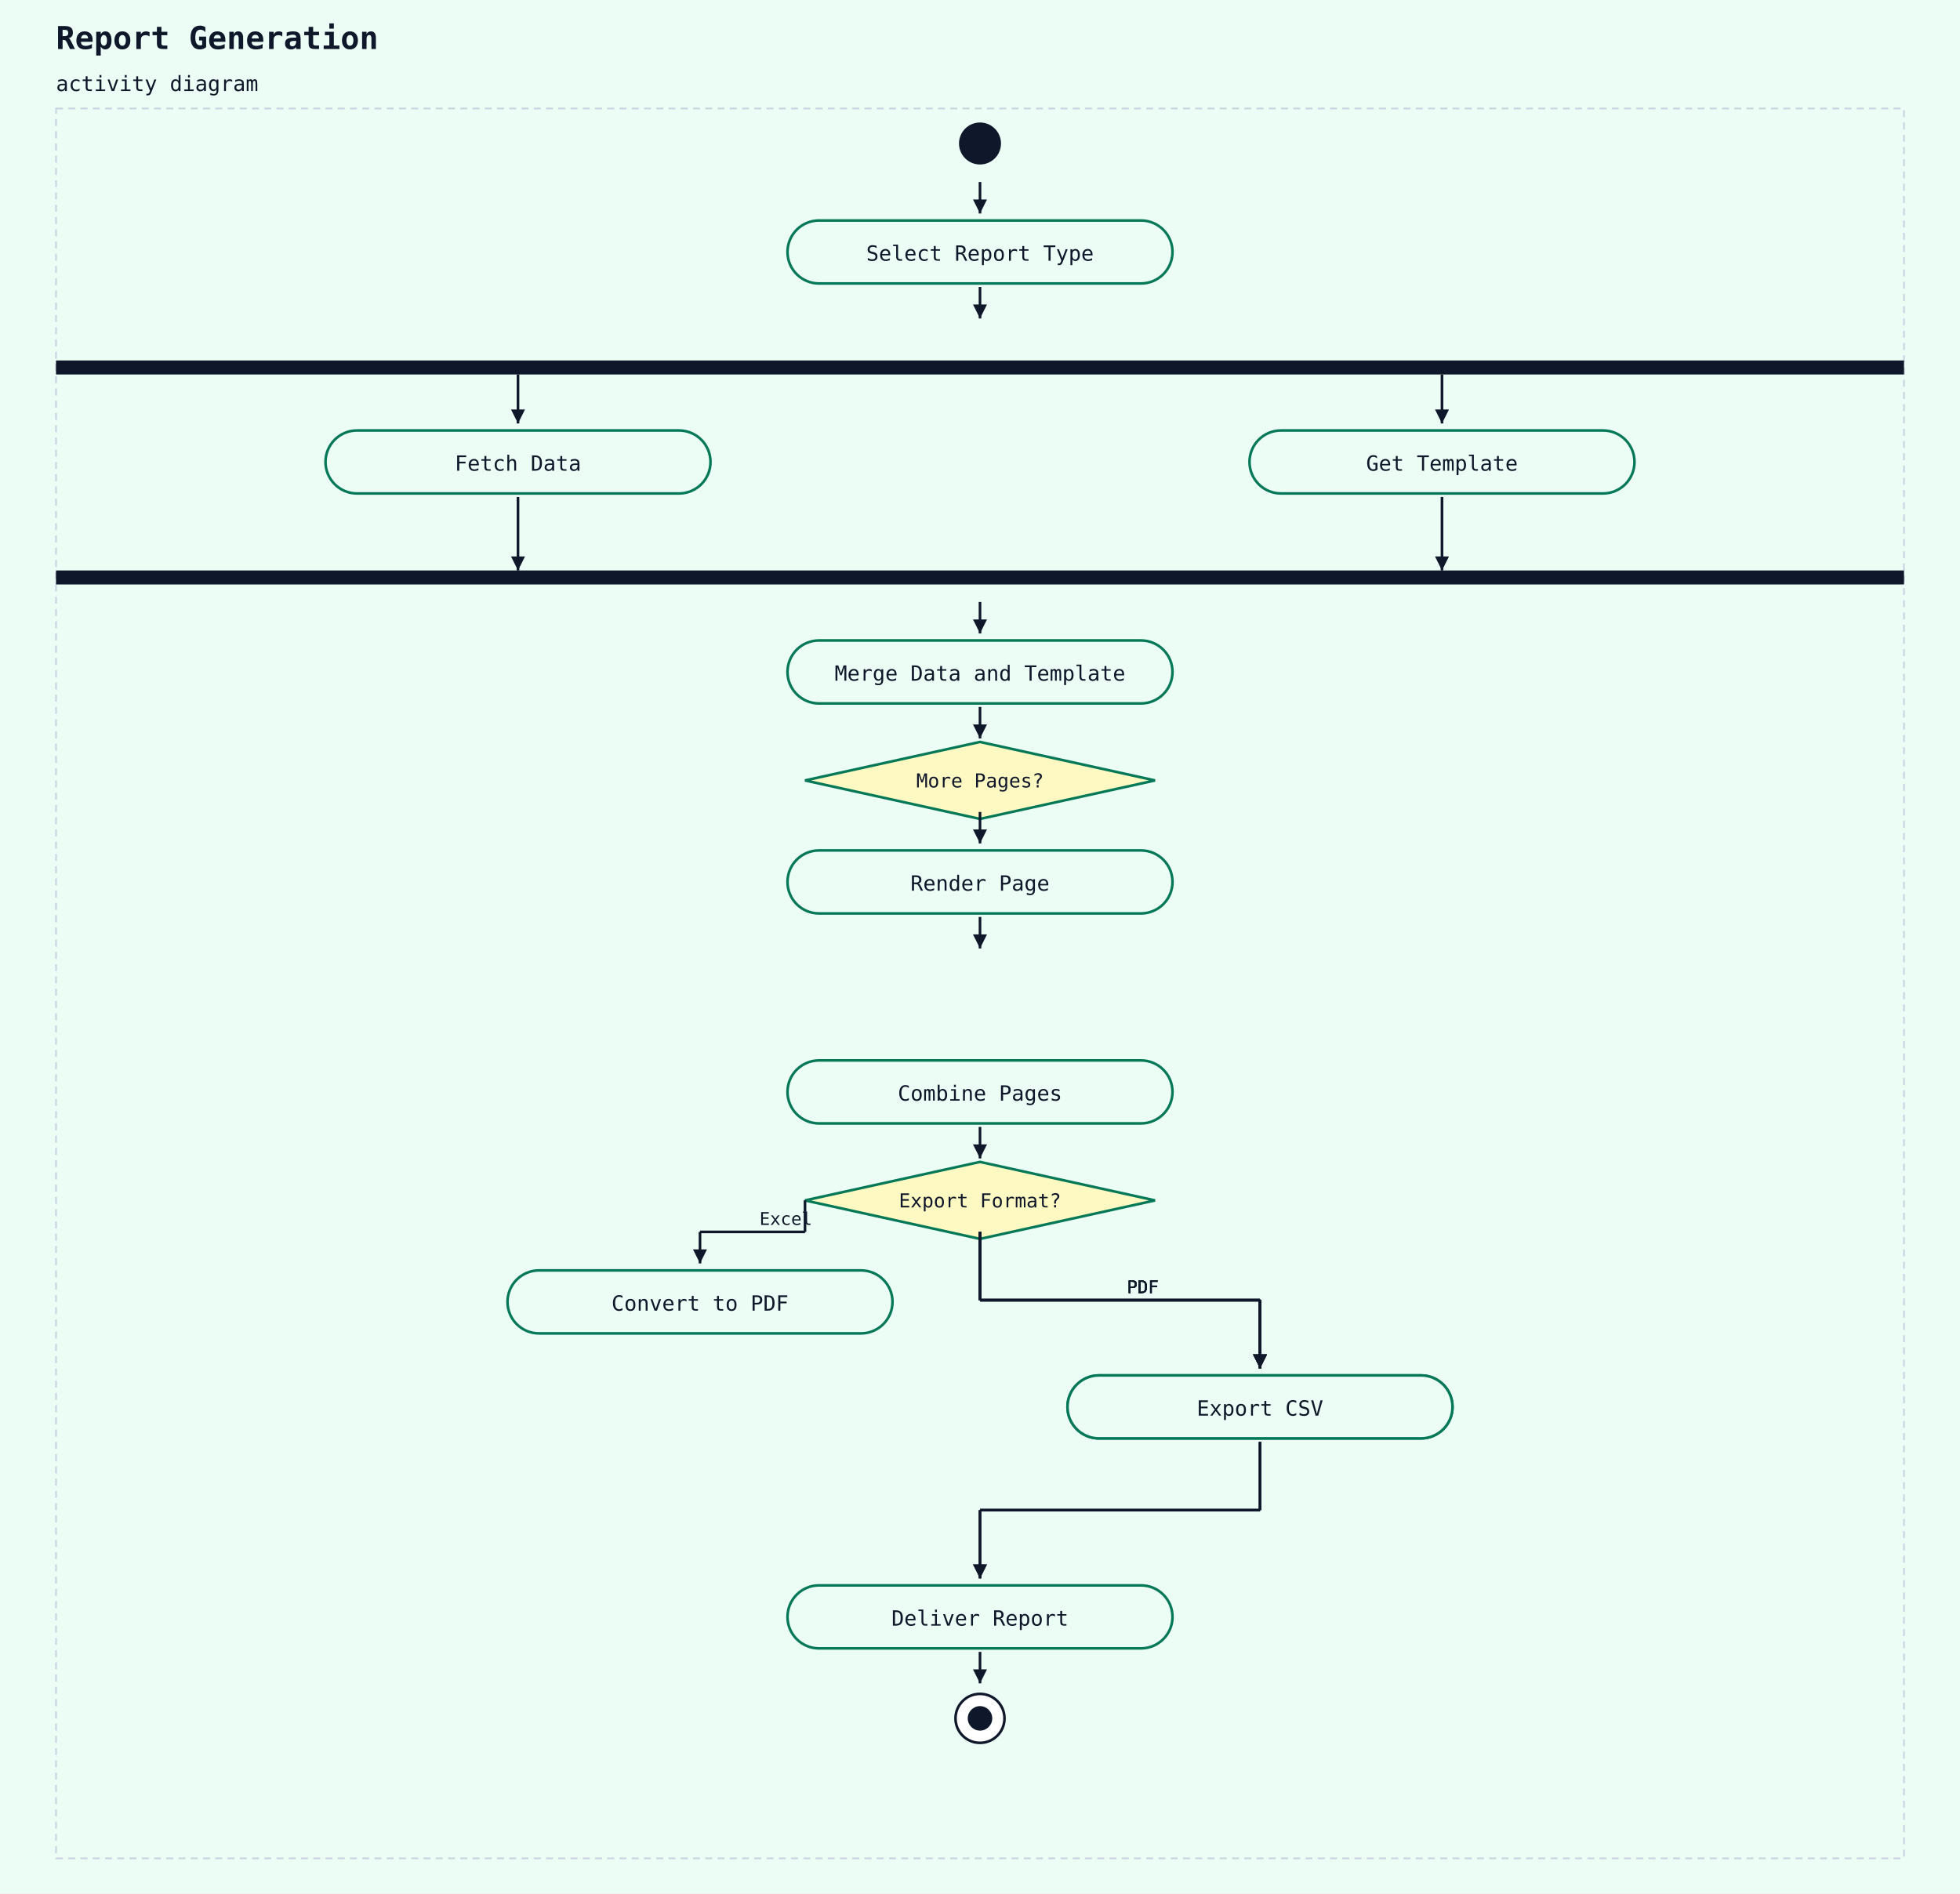
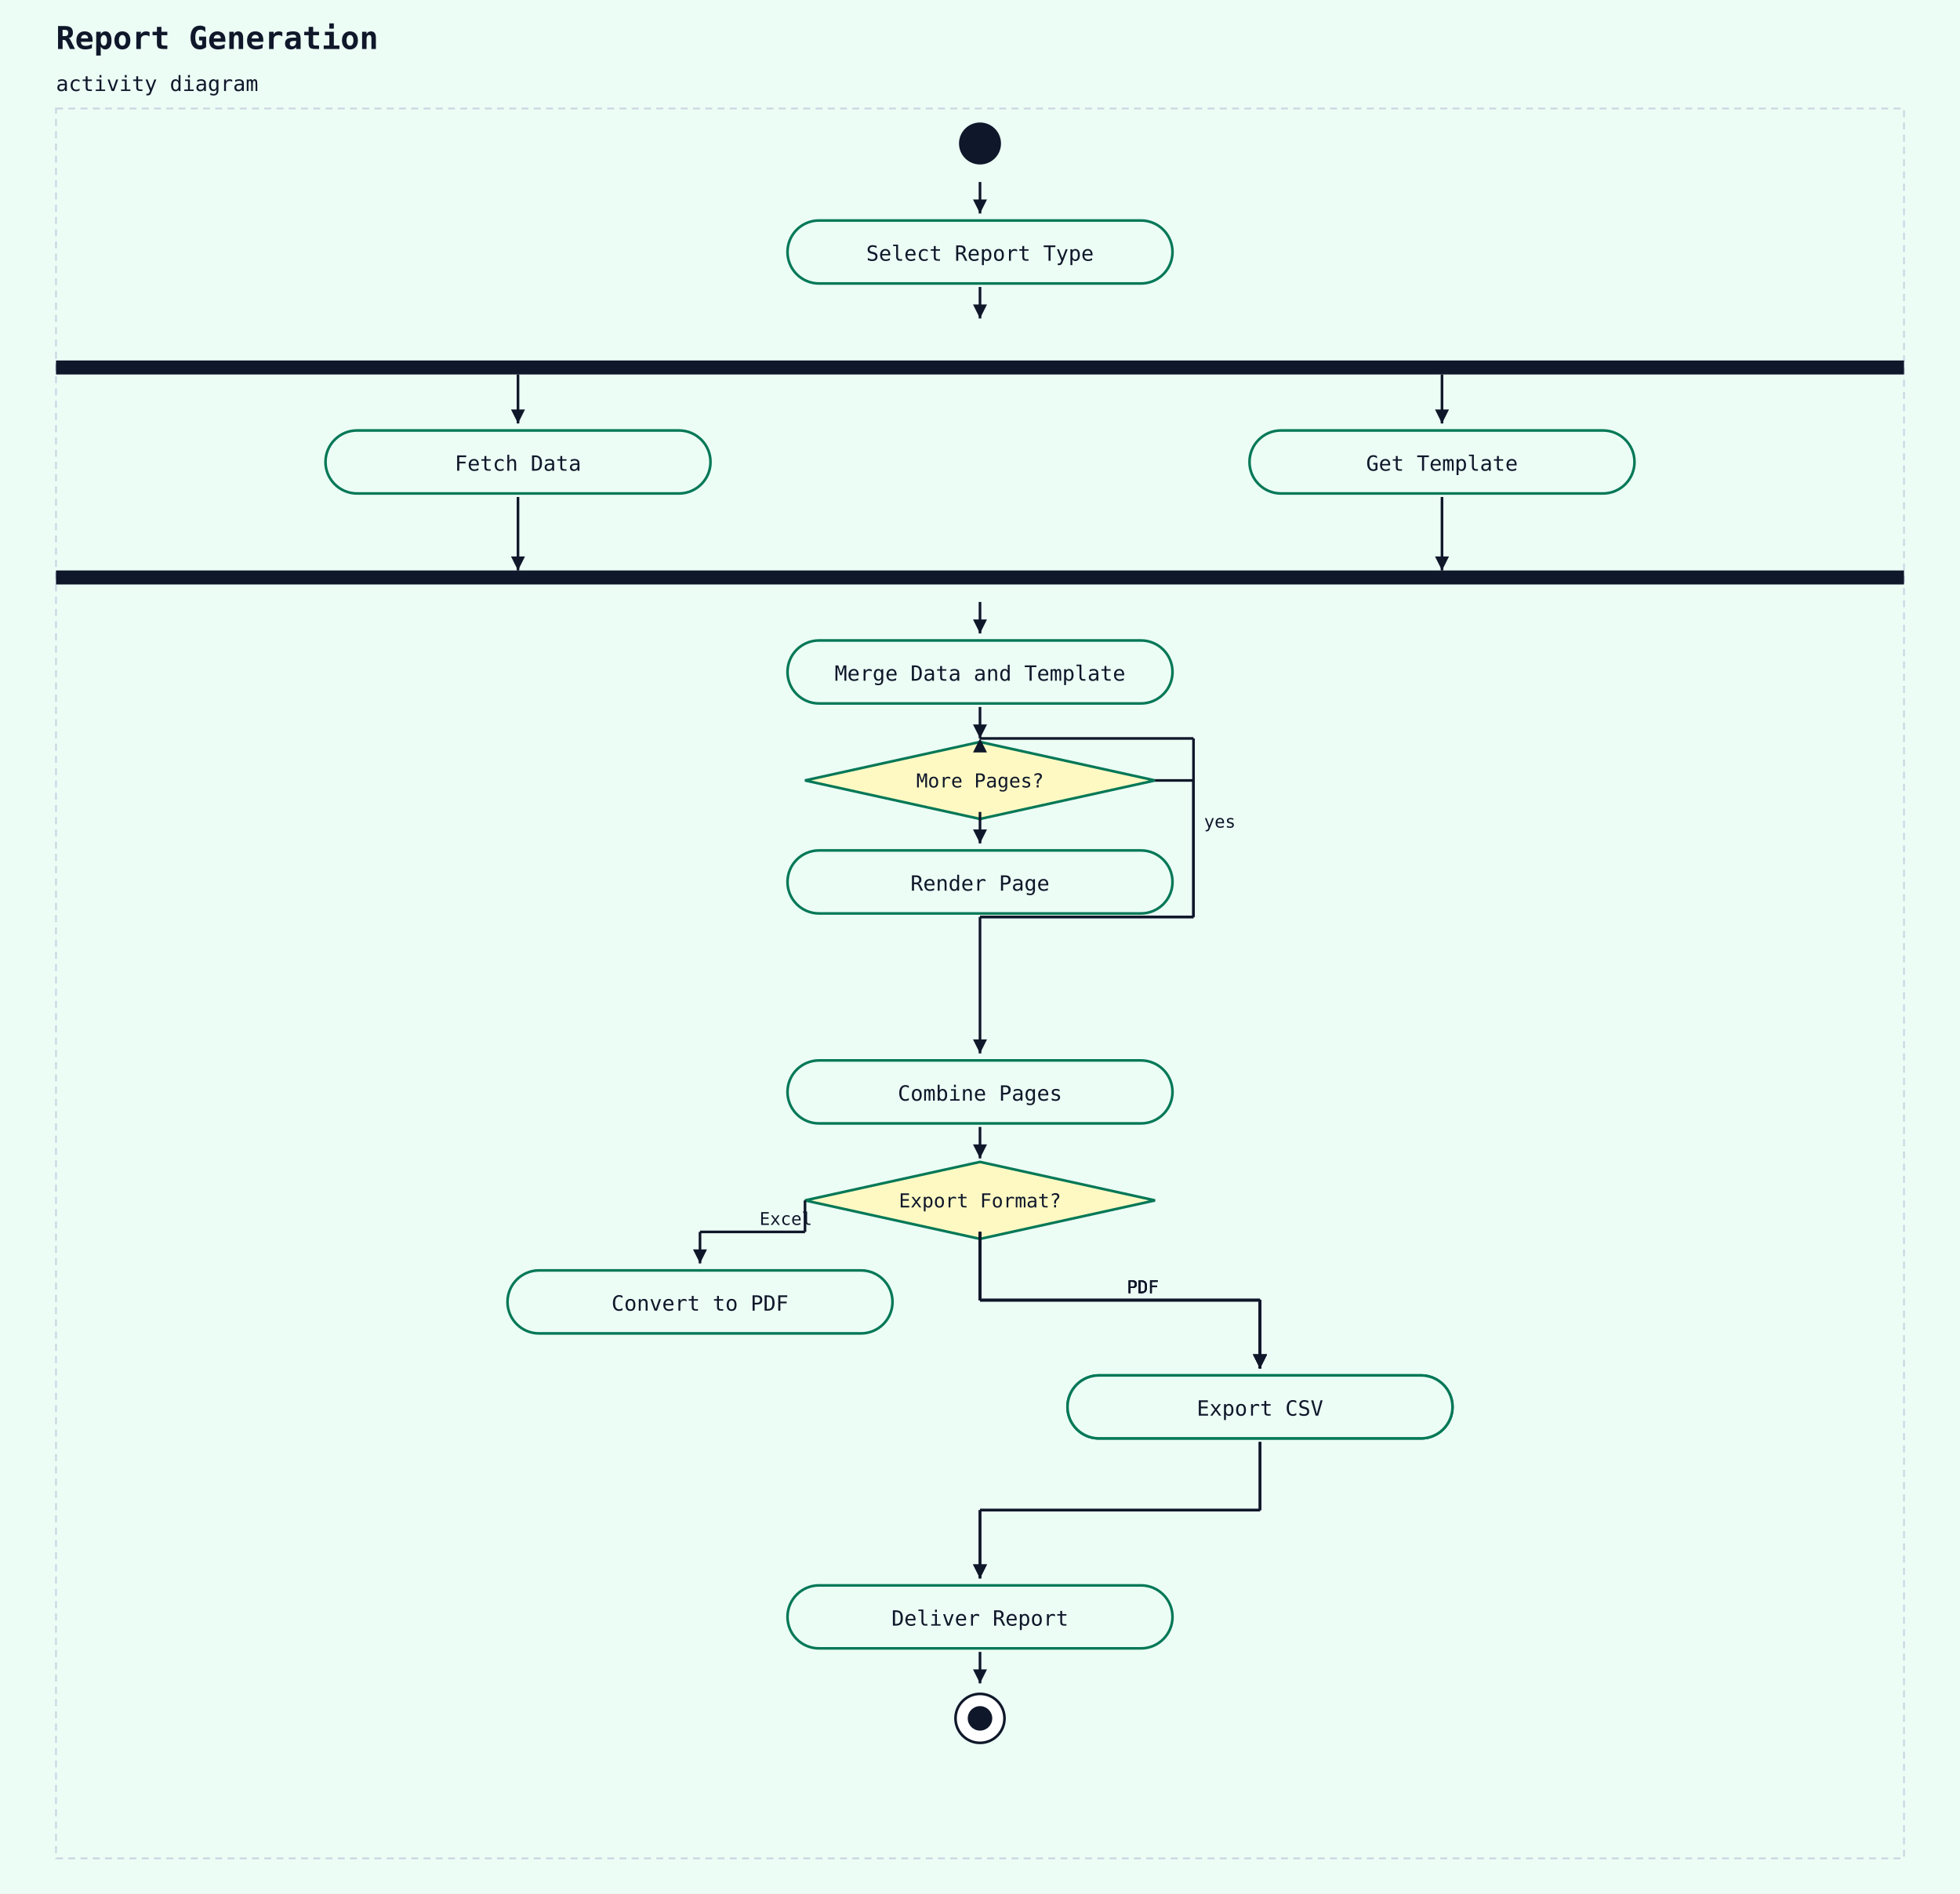
<svg xmlns="http://www.w3.org/2000/svg" width="1120" height="1082" viewBox="0 0 1120 1082">
  <rect width="100%" height="100%" fill="#ecfdf5" />
  <text x="32" y="28" font-family="monospace" font-size="18" font-weight="600" fill="#0f172a">Report Generation</text>
  <text x="32" y="52" font-family="monospace" font-size="12" fill="#0f172a">activity diagram</text>
  <rect x="32" y="62" width="1056" height="1000" fill="#ecfdf5" stroke="#cbd5e1" stroke-width="1" stroke-dasharray="4 3" />
  <circle cx="560" cy="82" r="12" fill="#0f172a" />
  <rect x="450" y="126" width="220" height="36" rx="18" ry="18" fill="#ecfdf5" stroke="#047857" stroke-width="1.5" />
  <text x="560" y="149" text-anchor="middle" font-family="monospace" font-size="12" fill="#0f172a">Select Report Type</text>
  <line x1="560" y1="104" x2="560" y2="122" stroke="#0f172a" stroke-width="1.5" />
  <polygon points="560,122 556,114 564,114" fill="#0f172a" />
  <rect x="32" y="206" width="1056" height="8" fill="#0f172a" />
  <line x1="560" y1="164" x2="560" y2="182" stroke="#0f172a" stroke-width="1.5" />
  <polygon points="560,182 556,174 564,174" fill="#0f172a" />
  <rect x="186" y="246" width="220" height="36" rx="18" ry="18" fill="#ecfdf5" stroke="#047857" stroke-width="1.5" />
  <text x="296" y="269" text-anchor="middle" font-family="monospace" font-size="12" fill="#0f172a">Fetch Data</text>
  <rect x="714" y="246" width="220" height="36" rx="18" ry="18" fill="#ecfdf5" stroke="#047857" stroke-width="1.5" />
  <text x="824" y="269" text-anchor="middle" font-family="monospace" font-size="12" fill="#0f172a">Get Template</text>
  <rect x="32" y="326" width="1056" height="8" fill="#0f172a" />
  <rect x="450" y="366" width="220" height="36" rx="18" ry="18" fill="#ecfdf5" stroke="#047857" stroke-width="1.5" />
  <text x="560" y="389" text-anchor="middle" font-family="monospace" font-size="12" fill="#0f172a">Merge Data and Template</text>
  <line x1="560" y1="344" x2="560" y2="362" stroke="#0f172a" stroke-width="1.5" />
  <polygon points="560,362 556,354 564,354" fill="#0f172a" />
  <polygon points="560,424 660,446 560,468 460,446" fill="#fef9c3" stroke="#047857" stroke-width="1.5" />
  <text x="560" y="450" text-anchor="middle" font-family="monospace" font-size="11" fill="#0f172a">More Pages?</text>
  <line x1="560" y1="404" x2="560" y2="422" stroke="#0f172a" stroke-width="1.5" />
  <polygon points="560,422 556,414 564,414" fill="#0f172a" />
+   <line x1="560" y1="524" x2="682" y2="524" stroke="#0f172a" stroke-width="1.5" />
+   <line x1="682" y1="524" x2="682" y2="422" stroke="#0f172a" stroke-width="1.5" />
+   <line x1="682" y1="422" x2="560" y2="422" stroke="#0f172a" stroke-width="1.5" />
+   <polygon points="560,422 556,430 564,430" fill="#0f172a" />
+   <text x="688" y="473" font-family="monospace" font-size="10" fill="#0f172a">yes</text>
  <rect x="450" y="486" width="220" height="36" rx="18" ry="18" fill="#ecfdf5" stroke="#047857" stroke-width="1.5" />
  <text x="560" y="509" text-anchor="middle" font-family="monospace" font-size="12" fill="#0f172a">Render Page</text>
  <line x1="560" y1="464" x2="560" y2="482" stroke="#0f172a" stroke-width="1.5" />
  <polygon points="560,482 556,474 564,474" fill="#0f172a" />
-   <line x1="560" y1="524" x2="560" y2="542" stroke="#0f172a" stroke-width="1.5" />
-   <polygon points="560,542 556,534 564,534" fill="#0f172a" />
  <rect x="450" y="606" width="220" height="36" rx="18" ry="18" fill="#ecfdf5" stroke="#047857" stroke-width="1.5" />
  <text x="560" y="629" text-anchor="middle" font-family="monospace" font-size="12" fill="#0f172a">Combine Pages</text>
+   <line x1="660" y1="446" x2="682" y2="446" stroke="#0f172a" stroke-width="1.5" />
+   <line x1="682" y1="446" x2="682" y2="524" stroke="#0f172a" stroke-width="1.5" />
+   <line x1="682" y1="524" x2="560" y2="524" stroke="#0f172a" stroke-width="1.5" />
+   <line x1="560" y1="524" x2="560" y2="602" stroke="#0f172a" stroke-width="1.5" />
+   <polygon points="560,602 556,594 564,594" fill="#0f172a" />
  <polygon points="560,664 660,686 560,708 460,686" fill="#fef9c3" stroke="#047857" stroke-width="1.5" />
  <text x="560" y="690" text-anchor="middle" font-family="monospace" font-size="11" fill="#0f172a">Export Format?</text>
  <line x1="560" y1="644" x2="560" y2="662" stroke="#0f172a" stroke-width="1.5" />
  <polygon points="560,662 556,654 564,654" fill="#0f172a" />
  <rect x="290" y="726" width="220" height="36" rx="18" ry="18" fill="#ecfdf5" stroke="#047857" stroke-width="1.5" />
  <text x="400" y="749" text-anchor="middle" font-family="monospace" font-size="12" fill="#0f172a">Convert to PDF</text>
  <line x1="460" y1="686" x2="460" y2="704" stroke="#0f172a" stroke-width="1.5" />
  <line x1="460" y1="704" x2="400" y2="704" stroke="#0f172a" stroke-width="1.5" />
  <line x1="400" y1="704" x2="400" y2="722" stroke="#0f172a" stroke-width="1.5" />
  <polygon points="400,722 396,714 404,714" fill="#0f172a" />
  <text x="434" y="700" font-family="monospace" font-size="10" fill="#0f172a">Excel</text>
  <rect x="610" y="786" width="220" height="36" rx="18" ry="18" fill="#ecfdf5" stroke="#047857" stroke-width="1.5" />
  <text x="720" y="809" text-anchor="middle" font-family="monospace" font-size="12" fill="#0f172a">Export Excel</text>
  <line x1="560" y1="704" x2="560" y2="743" stroke="#0f172a" stroke-width="1.5" />
  <line x1="560" y1="743" x2="720" y2="743" stroke="#0f172a" stroke-width="1.5" />
  <line x1="720" y1="743" x2="720" y2="782" stroke="#0f172a" stroke-width="1.5" />
  <polygon points="720,782 716,774 724,774" fill="#0f172a" />
  <text x="644" y="739" font-family="monospace" font-size="10" fill="#0f172a">PDF</text>
  <line x1="560" y1="704" x2="560" y2="743" stroke="#0f172a" stroke-width="1.5" />
  <line x1="560" y1="743" x2="720" y2="743" stroke="#0f172a" stroke-width="1.5" />
  <line x1="720" y1="743" x2="720" y2="782" stroke="#0f172a" stroke-width="1.5" />
  <polygon points="720,782 716,774 724,774" fill="#0f172a" />
  <text x="644" y="739" font-family="monospace" font-size="10" fill="#0f172a">PDF</text>
  <rect x="610" y="786" width="220" height="36" rx="18" ry="18" fill="#ecfdf5" stroke="#047857" stroke-width="1.5" />
  <text x="720" y="809" text-anchor="middle" font-family="monospace" font-size="12" fill="#0f172a">Export CSV</text>
  <line x1="560" y1="704" x2="560" y2="743" stroke="#0f172a" stroke-width="1.5" />
  <line x1="560" y1="743" x2="720" y2="743" stroke="#0f172a" stroke-width="1.5" />
  <line x1="720" y1="743" x2="720" y2="782" stroke="#0f172a" stroke-width="1.5" />
  <polygon points="720,782 716,774 724,774" fill="#0f172a" />
  <text x="644" y="739" font-family="monospace" font-size="10" fill="#0f172a">PDF</text>
  <line x1="560" y1="704" x2="560" y2="743" stroke="#0f172a" stroke-width="1.5" />
  <line x1="560" y1="743" x2="720" y2="743" stroke="#0f172a" stroke-width="1.5" />
  <line x1="720" y1="743" x2="720" y2="782" stroke="#0f172a" stroke-width="1.5" />
  <polygon points="720,782 716,774 724,774" fill="#0f172a" />
  <text x="644" y="739" font-family="monospace" font-size="10" fill="#0f172a">PDF</text>
  <rect x="450" y="906" width="220" height="36" rx="18" ry="18" fill="#ecfdf5" stroke="#047857" stroke-width="1.5" />
  <text x="560" y="929" text-anchor="middle" font-family="monospace" font-size="12" fill="#0f172a">Deliver Report</text>
  <line x1="720" y1="824" x2="720" y2="863" stroke="#0f172a" stroke-width="1.5" />
  <line x1="720" y1="863" x2="560" y2="863" stroke="#0f172a" stroke-width="1.5" />
  <line x1="560" y1="863" x2="560" y2="902" stroke="#0f172a" stroke-width="1.5" />
  <polygon points="560,902 556,894 564,894" fill="#0f172a" />
  <line x1="720" y1="824" x2="720" y2="863" stroke="#0f172a" stroke-width="1.5" />
  <line x1="720" y1="863" x2="560" y2="863" stroke="#0f172a" stroke-width="1.5" />
  <line x1="560" y1="863" x2="560" y2="902" stroke="#0f172a" stroke-width="1.5" />
  <polygon points="560,902 556,894 564,894" fill="#0f172a" />
  <circle cx="560" cy="982" r="14" fill="white" stroke="#0f172a" stroke-width="1.5" />
  <circle cx="560" cy="982" r="7" fill="#0f172a" />
  <line x1="560" y1="944" x2="560" y2="962" stroke="#0f172a" stroke-width="1.5" />
  <polygon points="560,962 556,954 564,954" fill="#0f172a" />
  <line x1="296" y1="284" x2="296" y2="326" stroke="#0f172a" stroke-width="1.5" />
  <polygon points="296,326 292,318 300,318" fill="#0f172a" />
  <line x1="824" y1="284" x2="824" y2="326" stroke="#0f172a" stroke-width="1.5" />
  <polygon points="824,326 820,318 828,318" fill="#0f172a" />
  <line x1="296" y1="214" x2="296" y2="242" stroke="#0f172a" stroke-width="1.5" />
  <polygon points="296,242 292,234 300,234" fill="#0f172a" />
  <line x1="824" y1="214" x2="824" y2="242" stroke="#0f172a" stroke-width="1.5" />
  <polygon points="824,242 820,234 828,234" fill="#0f172a" />
</svg>
